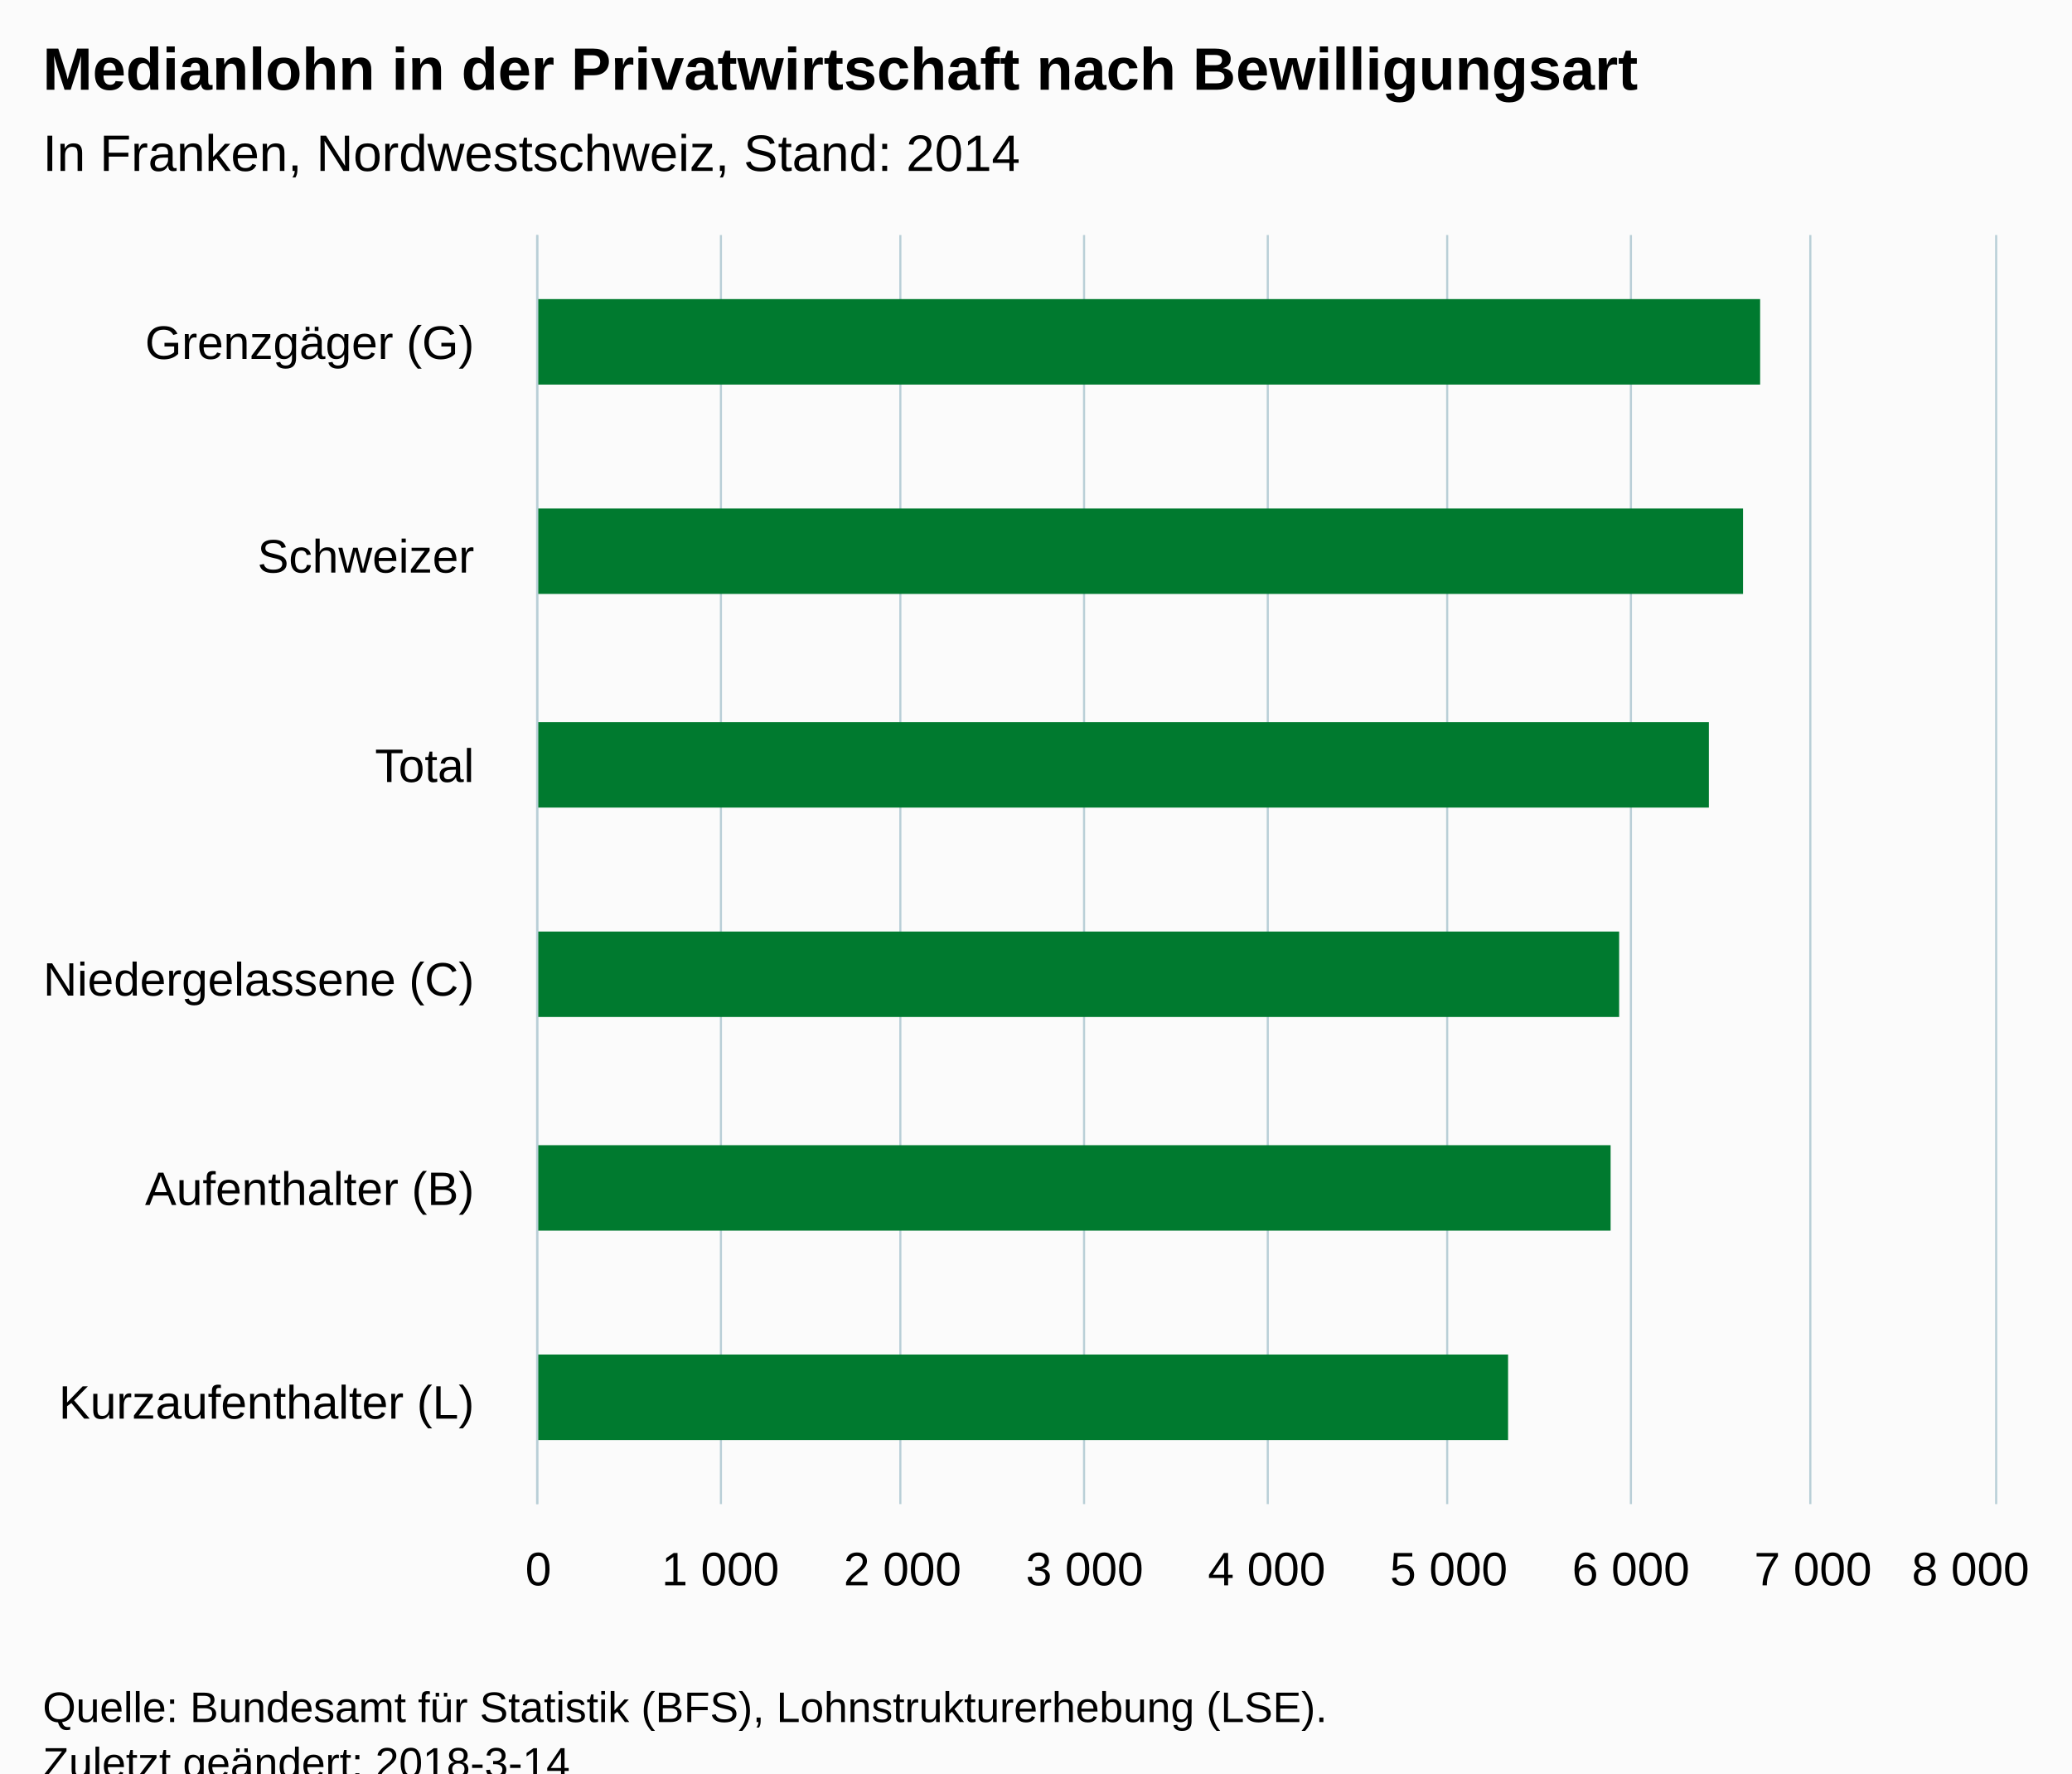
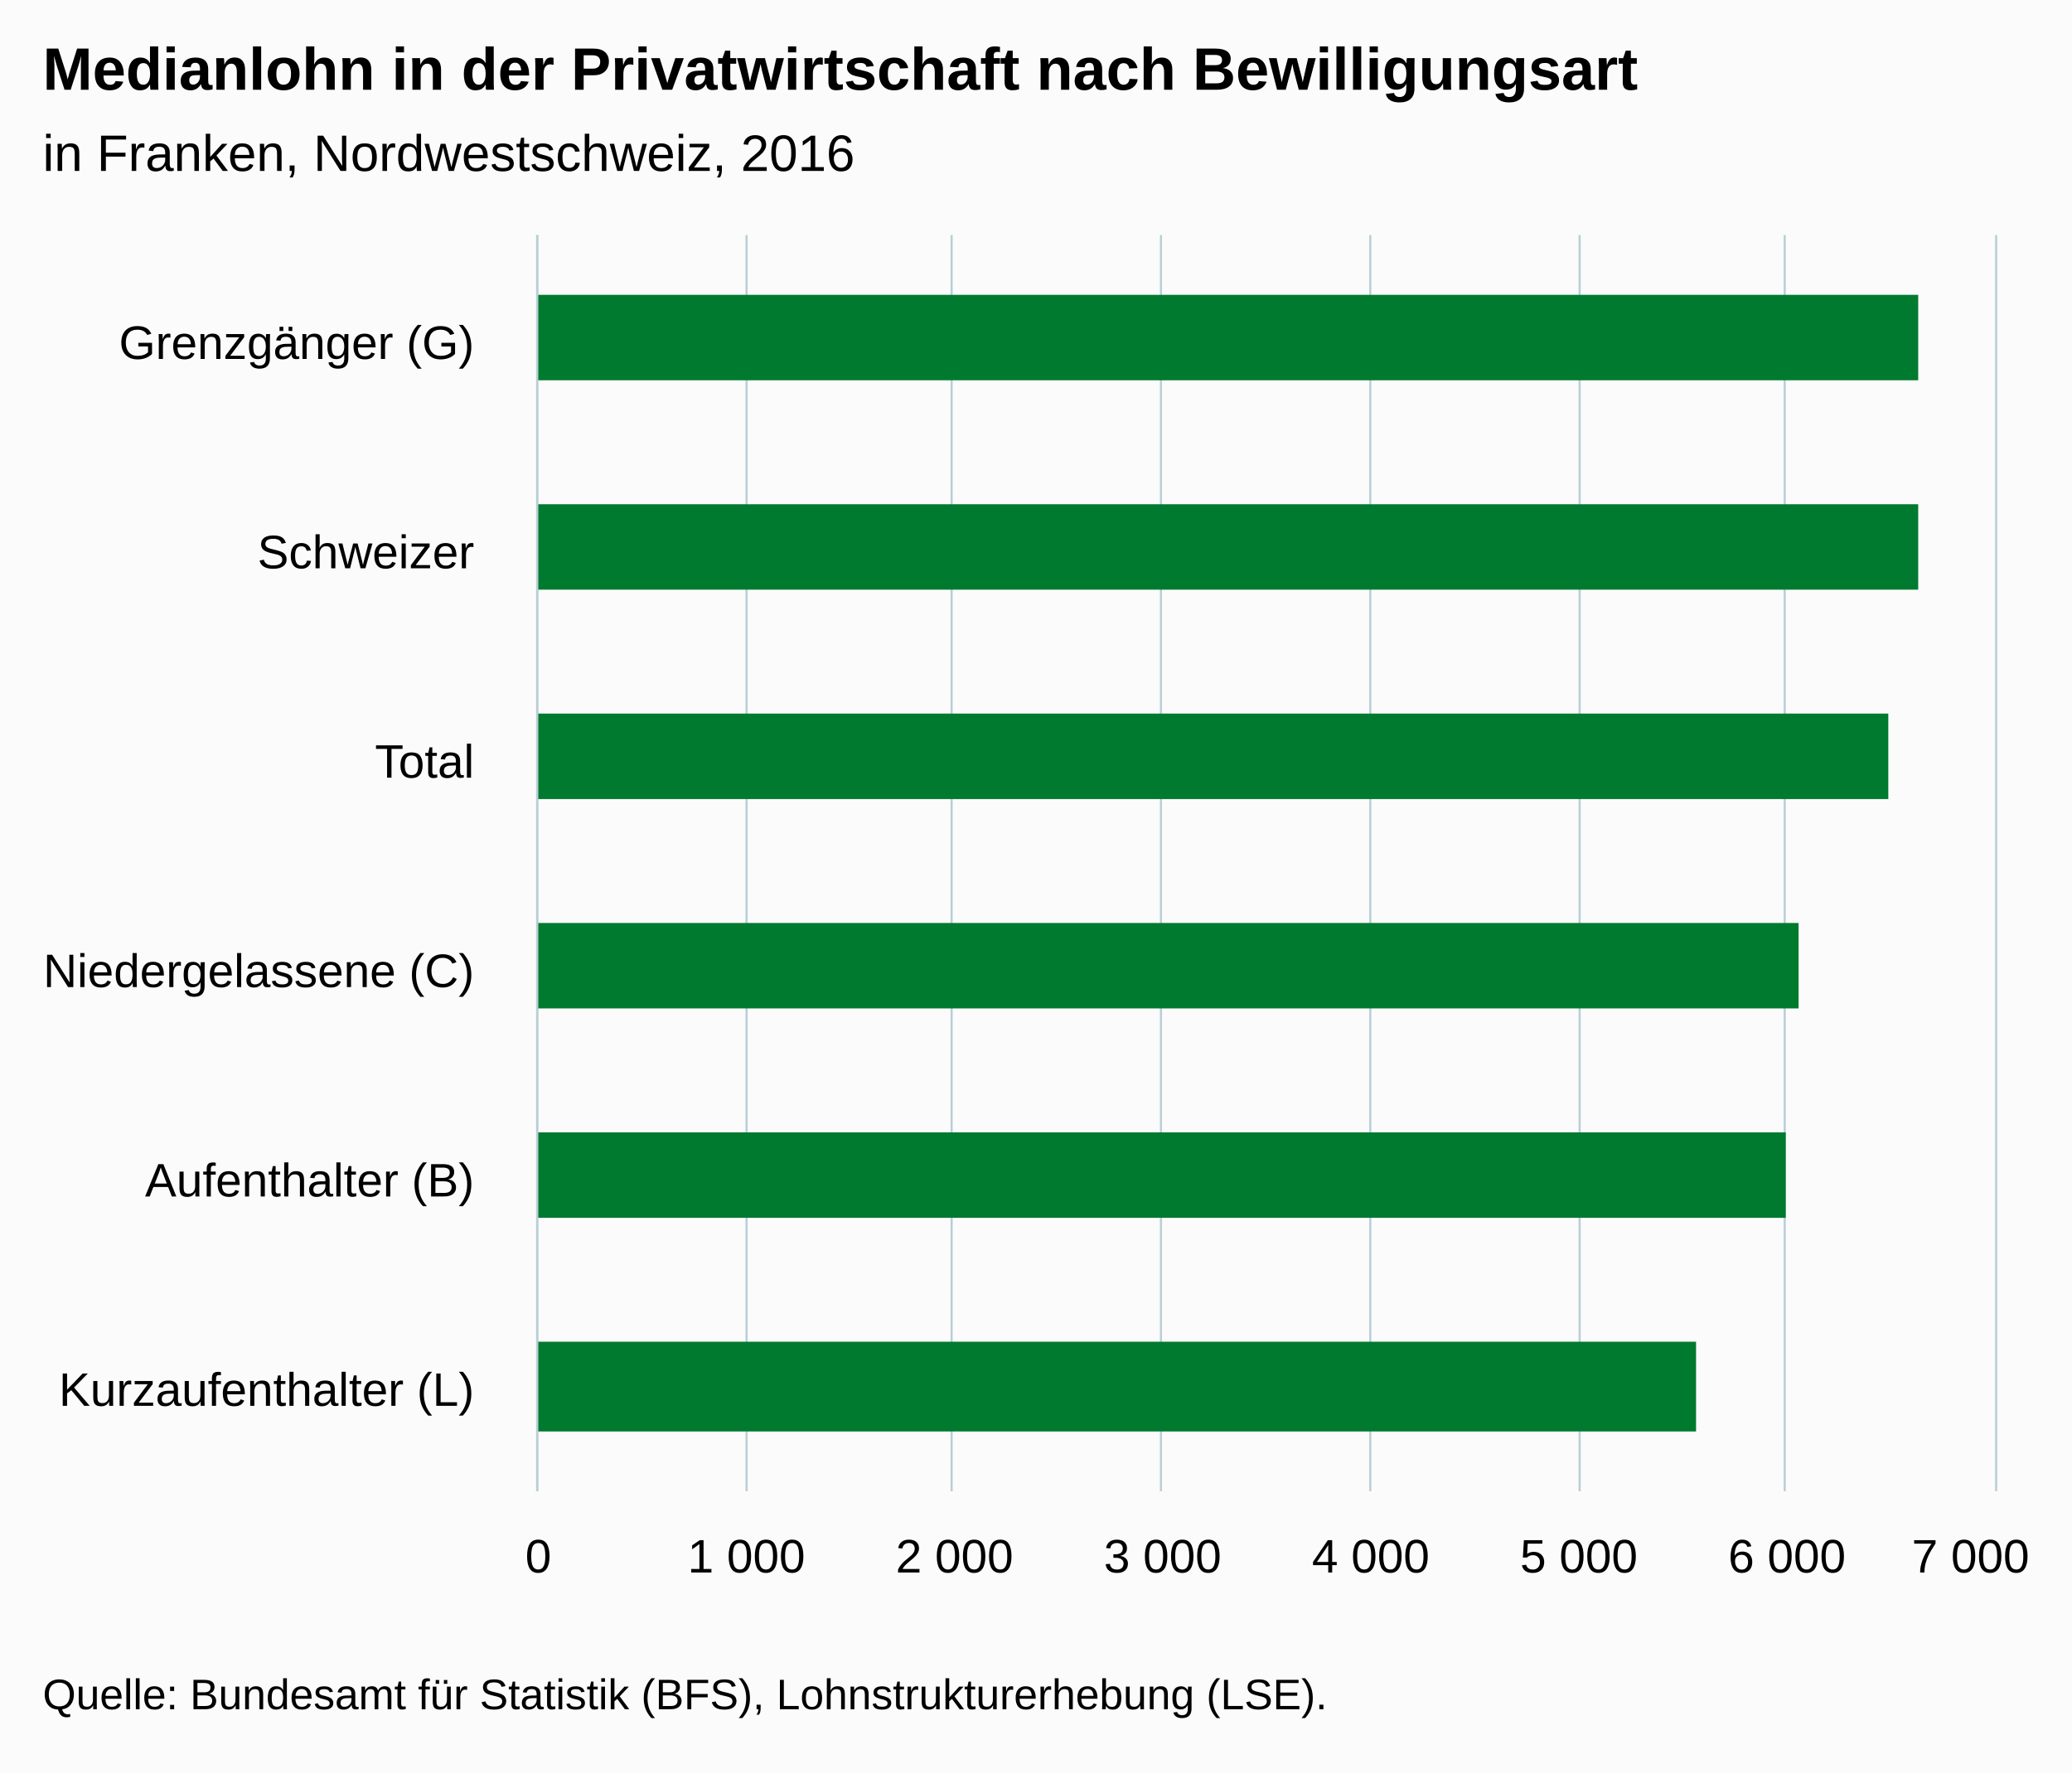
<svg xmlns="http://www.w3.org/2000/svg" version="1.1" class="highcharts-root" style="font-family:Arial;font-size:12px;" viewBox="0 0 485 415">
  <defs>
-     <clipPath id="highcharts-s1llxu3-6">
-       <rect x="0" y="0" width="297" height="341" fill="none" />
+     <clipPath id="highcharts-zrh2b15-6">
+       <rect x="0" y="0" width="294" height="341" fill="none" />
    </clipPath>
-     <clipPath id="highcharts-s1llxu3-7">
-       <rect x="0" y="0" width="297" height="341" fill="none" />
+     <clipPath id="highcharts-zrh2b15-7">
+       <rect x="0" y="0" width="294" height="341" fill="none" />
    </clipPath>
  </defs>
-   <rect fill="#fbfbfb" class="highcharts-background" x="0" y="0" width="485" height="428" rx="0" ry="0" />
-   <rect fill="none" class="highcharts-plot-background" x="126" y="55" width="341" height="297" />
+   <rect fill="#fbfbfb" class="highcharts-background" x="0" y="0" width="485" height="415" rx="0" ry="0" />
+   <rect fill="none" class="highcharts-plot-background" x="126" y="55" width="341" height="294" />
  <g class="highcharts-pane-group" data-z-index="0" />
  <g class="highcharts-grid highcharts-xaxis-grid " data-z-index="1">
-     <path fill="none" data-z-index="1" class="highcharts-grid-line" d="M 126 105.5 L 467 105.5" opacity="1" />
-     <path fill="none" data-z-index="1" class="highcharts-grid-line" d="M 126 154.5 L 467 154.5" opacity="1" />
-     <path fill="none" data-z-index="1" class="highcharts-grid-line" d="M 126 204.5 L 467 204.5" opacity="1" />
-     <path fill="none" data-z-index="1" class="highcharts-grid-line" d="M 126 253.5 L 467 253.5" opacity="1" />
-     <path fill="none" data-z-index="1" class="highcharts-grid-line" d="M 126 303.5 L 467 303.5" opacity="1" />
-     <path fill="none" data-z-index="1" class="highcharts-grid-line" d="M 126 352.5 L 467 352.5" opacity="1" />
+     <path fill="none" data-z-index="1" class="highcharts-grid-line" d="M 126 104.5 L 467 104.5" opacity="1" />
+     <path fill="none" data-z-index="1" class="highcharts-grid-line" d="M 126 153.5 L 467 153.5" opacity="1" />
+     <path fill="none" data-z-index="1" class="highcharts-grid-line" d="M 126 202.5 L 467 202.5" opacity="1" />
+     <path fill="none" data-z-index="1" class="highcharts-grid-line" d="M 126 251.5 L 467 251.5" opacity="1" />
+     <path fill="none" data-z-index="1" class="highcharts-grid-line" d="M 126 300.5 L 467 300.5" opacity="1" />
+     <path fill="none" data-z-index="1" class="highcharts-grid-line" d="M 126 349.5 L 467 349.5" opacity="1" />
    <path fill="none" data-z-index="1" class="highcharts-grid-line" d="M 126 55.5 L 467 55.5" opacity="1" />
  </g>
  <g class="highcharts-grid highcharts-yaxis-grid " data-z-index="1">
-     <path fill="none" stroke="#B9CFD7" stroke-width="0.5" data-z-index="1" class="highcharts-grid-line" d="M 125.75 55 L 125.75 352" opacity="1" />
-     <path fill="none" stroke="#B9CFD7" stroke-width="0.5" data-z-index="1" class="highcharts-grid-line" d="M 168.75 55 L 168.75 352" opacity="1" />
-     <path fill="none" stroke="#B9CFD7" stroke-width="0.5" data-z-index="1" class="highcharts-grid-line" d="M 210.75 55 L 210.75 352" opacity="1" />
-     <path fill="none" stroke="#B9CFD7" stroke-width="0.5" data-z-index="1" class="highcharts-grid-line" d="M 253.75 55 L 253.75 352" opacity="1" />
-     <path fill="none" stroke="#B9CFD7" stroke-width="0.5" data-z-index="1" class="highcharts-grid-line" d="M 296.75 55 L 296.75 352" opacity="1" />
-     <path fill="none" stroke="#B9CFD7" stroke-width="0.5" data-z-index="1" class="highcharts-grid-line" d="M 338.75 55 L 338.75 352" opacity="1" />
-     <path fill="none" stroke="#B9CFD7" stroke-width="0.5" data-z-index="1" class="highcharts-grid-line" d="M 381.75 55 L 381.75 352" opacity="1" />
-     <path fill="none" stroke="#B9CFD7" stroke-width="0.5" data-z-index="1" class="highcharts-grid-line" d="M 423.75 55 L 423.75 352" opacity="1" />
-     <path fill="none" stroke="#B9CFD7" stroke-width="0.5" data-z-index="1" class="highcharts-grid-line" d="M 467.25 55 L 467.25 352" opacity="1" />
+     <path fill="none" stroke="#B9CFD7" stroke-width="0.5" data-z-index="1" class="highcharts-grid-line" d="M 125.75 55 L 125.75 349" opacity="1" />
+     <path fill="none" stroke="#B9CFD7" stroke-width="0.5" data-z-index="1" class="highcharts-grid-line" d="M 174.75 55 L 174.75 349" opacity="1" />
+     <path fill="none" stroke="#B9CFD7" stroke-width="0.5" data-z-index="1" class="highcharts-grid-line" d="M 222.75 55 L 222.75 349" opacity="1" />
+     <path fill="none" stroke="#B9CFD7" stroke-width="0.5" data-z-index="1" class="highcharts-grid-line" d="M 271.75 55 L 271.75 349" opacity="1" />
+     <path fill="none" stroke="#B9CFD7" stroke-width="0.5" data-z-index="1" class="highcharts-grid-line" d="M 320.75 55 L 320.75 349" opacity="1" />
+     <path fill="none" stroke="#B9CFD7" stroke-width="0.5" data-z-index="1" class="highcharts-grid-line" d="M 369.75 55 L 369.75 349" opacity="1" />
+     <path fill="none" stroke="#B9CFD7" stroke-width="0.5" data-z-index="1" class="highcharts-grid-line" d="M 417.75 55 L 417.75 349" opacity="1" />
+     <path fill="none" stroke="#B9CFD7" stroke-width="0.5" data-z-index="1" class="highcharts-grid-line" d="M 467.25 55 L 467.25 349" opacity="1" />
  </g>
-   <rect fill="none" class="highcharts-plot-border" data-z-index="1" x="126" y="55" width="341" height="297" />
+   <rect fill="none" class="highcharts-plot-border" data-z-index="1" x="126" y="55" width="341" height="294" />
  <g class="highcharts-axis highcharts-xaxis " data-z-index="2">
-     <path fill="none" class="highcharts-axis-line" stroke="#B9CFD7" stroke-width="0.5" data-z-index="7" d="M 125.75 55 L 125.75 352" />
+     <path fill="none" class="highcharts-axis-line" stroke="#B9CFD7" stroke-width="0.5" data-z-index="7" d="M 125.75 55 L 125.75 349" />
  </g>
  <g class="highcharts-axis highcharts-yaxis " data-z-index="2">
-     <path fill="none" class="highcharts-axis-line" data-z-index="7" d="M 126 352 L 467 352" />
+     <path fill="none" class="highcharts-axis-line" data-z-index="7" d="M 126 349 L 467 349" />
  </g>
  <g class="highcharts-series-group" data-z-index="3">
-     <g data-z-index="0.1" class="highcharts-series highcharts-series-0 highcharts-column-series " transform="translate(467,352) rotate(90) scale(-1,1) scale(1 1)" clip-path="url(#highcharts-s1llxu3-7)">
-       <rect x="262" y="55" width="20" height="287" fill="#007A2F" class="highcharts-point" />
-       <rect x="213" y="59" width="20" height="283" fill="#007A2F" class="highcharts-point" />
-       <rect x="163" y="67" width="20" height="275" fill="#007A2F" class="highcharts-point" />
-       <rect x="114" y="88" width="20" height="254" fill="#007A2F" class="highcharts-point" />
-       <rect x="64" y="90" width="20" height="252" fill="#007A2F" class="highcharts-point" />
-       <rect x="15" y="114" width="20" height="228" fill="#007A2F" class="highcharts-point" />
+     <g data-z-index="0.1" class="highcharts-series highcharts-series-0 highcharts-column-series " transform="translate(467,349) rotate(90) scale(-1,1) scale(1 1)" clip-path="url(#highcharts-zrh2b15-7)">
+       <rect x="260" y="18" width="20" height="324" fill="#007A2F" class="highcharts-point" />
+       <rect x="211" y="18" width="20" height="324" fill="#007A2F" class="highcharts-point" />
+       <rect x="162" y="25" width="20" height="317" fill="#007A2F" class="highcharts-point" />
+       <rect x="113" y="46" width="20" height="296" fill="#007A2F" class="highcharts-point" />
+       <rect x="64" y="49" width="20" height="293" fill="#007A2F" class="highcharts-point" />
+       <rect x="14" y="70" width="21" height="272" fill="#007A2F" class="highcharts-point" />
    </g>
-     <g data-z-index="0.1" class="highcharts-markers highcharts-series-0 highcharts-column-series " transform="translate(467,352) rotate(90) scale(-1,1) scale(1 1)" clip-path="none" />
+     <g data-z-index="0.1" class="highcharts-markers highcharts-series-0 highcharts-column-series " transform="translate(467,349) rotate(90) scale(-1,1) scale(1 1)" clip-path="none" />
  </g>
  <text x="10" text-anchor="start" class="highcharts-title" data-z-index="4" style="color:#000000;font-size:14px;font-weight:bold;fill:#000000;" y="21">
    <tspan>Medianlohn in der Privatwirtschaft nach Bewilligungsart</tspan>
  </text>
  <text x="10" text-anchor="start" class="highcharts-subtitle" data-z-index="4" style="color:#000000;font-size:12px;font-weight:normal;font-family:Arial;fill:#000000;" y="40">
-     <tspan>In Franken, Nordwestschweiz, Stand: 2014</tspan>
+     <tspan>in Franken, Nordwestschweiz, 2016</tspan>
  </text>
  <g class="highcharts-axis-labels highcharts-xaxis-labels " data-z-index="7">
    <text x="111" style="color:#000000;cursor:default;font-size:11px;fill:#000000;" text-anchor="end" transform="translate(0,0)" y="84" opacity="1">
-       <tspan>Grenzgäger (G)</tspan>
+       <tspan>Grenzgänger (G)</tspan>
    </text>
-     <text x="111" style="color:#000000;cursor:default;font-size:11px;fill:#000000;" text-anchor="end" transform="translate(0,0)" y="134" opacity="1">Schweizer</text>
-     <text x="111" style="color:#000000;cursor:default;font-size:11px;fill:#000000;" text-anchor="end" transform="translate(0,0)" y="183" opacity="1">Total</text>
-     <text x="111" style="color:#000000;cursor:default;font-size:11px;fill:#000000;" text-anchor="end" transform="translate(0,0)" y="233" opacity="1">
+     <text x="111" style="color:#000000;cursor:default;font-size:11px;fill:#000000;" text-anchor="end" transform="translate(0,0)" y="133" opacity="1">Schweizer</text>
+     <text x="111" style="color:#000000;cursor:default;font-size:11px;fill:#000000;" text-anchor="end" transform="translate(0,0)" y="182" opacity="1">Total</text>
+     <text x="111" style="color:#000000;cursor:default;font-size:11px;fill:#000000;" text-anchor="end" transform="translate(0,0)" y="231" opacity="1">
      <tspan>Niedergelassene (C)</tspan>
    </text>
-     <text x="111" style="color:#000000;cursor:default;font-size:11px;fill:#000000;" text-anchor="end" transform="translate(0,0)" y="282" opacity="1">
+     <text x="111" style="color:#000000;cursor:default;font-size:11px;fill:#000000;" text-anchor="end" transform="translate(0,0)" y="280" opacity="1">
      <tspan>Aufenthalter (B)</tspan>
    </text>
-     <text x="111" style="color:#000000;cursor:default;font-size:11px;fill:#000000;" text-anchor="end" transform="translate(0,0)" y="332" opacity="1">
+     <text x="111" style="color:#000000;cursor:default;font-size:11px;fill:#000000;" text-anchor="end" transform="translate(0,0)" y="329" opacity="1">
      <tspan>Kurzaufenthalter (L)</tspan>
    </text>
  </g>
  <g class="highcharts-axis-labels highcharts-yaxis-labels " data-z-index="7">
-     <text x="126" style="color:#000000;cursor:default;font-size:11px;fill:#000000;" text-anchor="middle" transform="translate(0,0)" y="371" opacity="1">0</text>
-     <text x="168.625" style="color:#000000;cursor:default;font-size:11px;fill:#000000;" text-anchor="middle" transform="translate(0,0)" y="371" opacity="1">
+     <text x="126" style="color:#000000;cursor:default;font-size:11px;fill:#000000;" text-anchor="middle" transform="translate(0,0)" y="368" opacity="1">0</text>
+     <text x="174.714" style="color:#000000;cursor:default;font-size:11px;fill:#000000;" text-anchor="middle" transform="translate(0,0)" y="368" opacity="1">
      <tspan>1 000</tspan>
    </text>
-     <text x="211.25" style="color:#000000;cursor:default;font-size:11px;fill:#000000;" text-anchor="middle" transform="translate(0,0)" y="371" opacity="1">
+     <text x="223.429" style="color:#000000;cursor:default;font-size:11px;fill:#000000;" text-anchor="middle" transform="translate(0,0)" y="368" opacity="1">
      <tspan>2 000</tspan>
    </text>
-     <text x="253.875" style="color:#000000;cursor:default;font-size:11px;fill:#000000;" text-anchor="middle" transform="translate(0,0)" y="371" opacity="1">
+     <text x="272.143" style="color:#000000;cursor:default;font-size:11px;fill:#000000;" text-anchor="middle" transform="translate(0,0)" y="368" opacity="1">
      <tspan>3 000</tspan>
    </text>
-     <text x="296.5" style="color:#000000;cursor:default;font-size:11px;fill:#000000;" text-anchor="middle" transform="translate(0,0)" y="371" opacity="1">
+     <text x="320.857" style="color:#000000;cursor:default;font-size:11px;fill:#000000;" text-anchor="middle" transform="translate(0,0)" y="368" opacity="1">
      <tspan>4 000</tspan>
    </text>
-     <text x="339.125" style="color:#000000;cursor:default;font-size:11px;fill:#000000;" text-anchor="middle" transform="translate(0,0)" y="371" opacity="1">
+     <text x="369.571" style="color:#000000;cursor:default;font-size:11px;fill:#000000;" text-anchor="middle" transform="translate(0,0)" y="368" opacity="1">
      <tspan>5 000</tspan>
    </text>
-     <text x="381.75" style="color:#000000;cursor:default;font-size:11px;fill:#000000;" text-anchor="middle" transform="translate(0,0)" y="371" opacity="1">
+     <text x="418.286" style="color:#000000;cursor:default;font-size:11px;fill:#000000;" text-anchor="middle" transform="translate(0,0)" y="368" opacity="1">
      <tspan>6 000</tspan>
    </text>
-     <text x="424.375" style="color:#000000;cursor:default;font-size:11px;fill:#000000;" text-anchor="middle" transform="translate(0,0)" y="371" opacity="1">
+     <text x="461.258" style="color:#000000;cursor:default;font-size:11px;fill:#000000;" text-anchor="middle" transform="translate(0,0)" y="368" opacity="1">
      <tspan>7 000</tspan>
    </text>
-     <text x="461.258" style="color:#000000;cursor:default;font-size:11px;fill:#000000;" text-anchor="middle" transform="translate(0,0)" y="371" opacity="1">
-       <tspan>8 000</tspan>
-     </text>
  </g>
-   <text x="10" class="highcharts-credits" text-anchor="start" data-z-index="8" style="cursor:default;color:#000000;font-size:10px;fill:#000000;" y="403">
+   <text x="10" class="highcharts-credits" text-anchor="start" data-z-index="8" style="cursor:default;color:#000000;font-size:10px;fill:#000000;" y="400">
    <tspan>Quelle: Bundesamt für Statistik (BFS), Lohnstrukturerhebung (LSE).</tspan>
-     <tspan x="10" dy="13">Zuletzt geändert: 2018-3-14</tspan>
  </text>
</svg>
